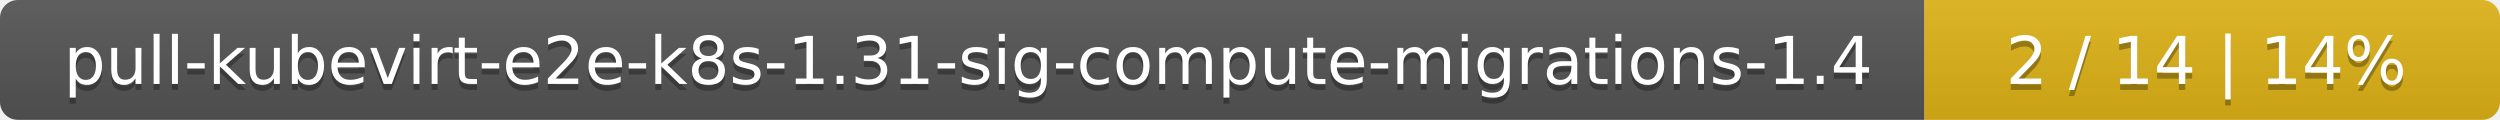
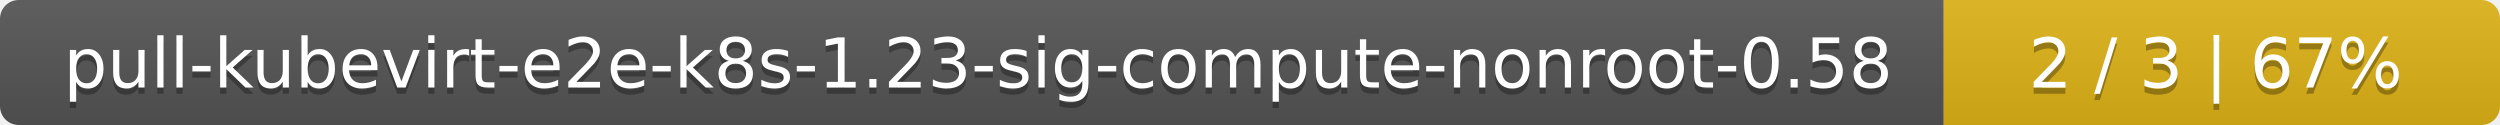
- <svg xmlns="http://www.w3.org/2000/svg" width="417" height="20">
+ <svg xmlns="http://www.w3.org/2000/svg" width="400" height="20">
  <linearGradient id="smooth" x2="0" y2="100%">
    <stop offset="0" stop-color="#bbb" stop-opacity=".1" />
    <stop offset="1" stop-opacity=".1" />
  </linearGradient>
  <mask id="round">
-     <rect width="417" height="20" rx="3" fill="#fff" />
+     <rect width="400" height="20" rx="3" fill="#fff" />
  </mask>
  <g mask="url(#round)">
-     <rect width="321" height="20" fill="#555" />
-     <rect x="321" width="96" height="20" fill="#dfb317" />
-     <rect width="417" height="20" fill="url(#smooth)" />
+     <rect width="311" height="20" fill="#555" />
+     <rect x="311" width="89" height="20" fill="#dfb317" />
+     <rect width="400" height="20" fill="url(#smooth)" />
  </g>
  <g fill="#fff" text-anchor="middle" font-family="DejaVu Sans,Verdana,Geneva,sans-serif" font-size="11">
-     <text x="161.5" y="15" fill="#010101" fill-opacity=".3">pull-kubevirt-e2e-k8s-1.31-sig-compute-migrations-1.4</text>
-     <text x="161.5" y="14">pull-kubevirt-e2e-k8s-1.31-sig-compute-migrations-1.4</text>
-     <text x="368" y="15" fill="#010101" fill-opacity=".3">2 / 14    |    14%</text>
-     <text x="368" y="14">2 / 14    |    14%</text>
+     <text x="156.5" y="15" fill="#010101" fill-opacity=".3">pull-kubevirt-e2e-k8s-1.23-sig-compute-nonroot-0.58</text>
+     <text x="156.5" y="14">pull-kubevirt-e2e-k8s-1.23-sig-compute-nonroot-0.58</text>
+     <text x="354.5" y="15" fill="#010101" fill-opacity=".3">2 / 3    |    67%</text>
+     <text x="354.5" y="14">2 / 3    |    67%</text>
  </g>
</svg>
